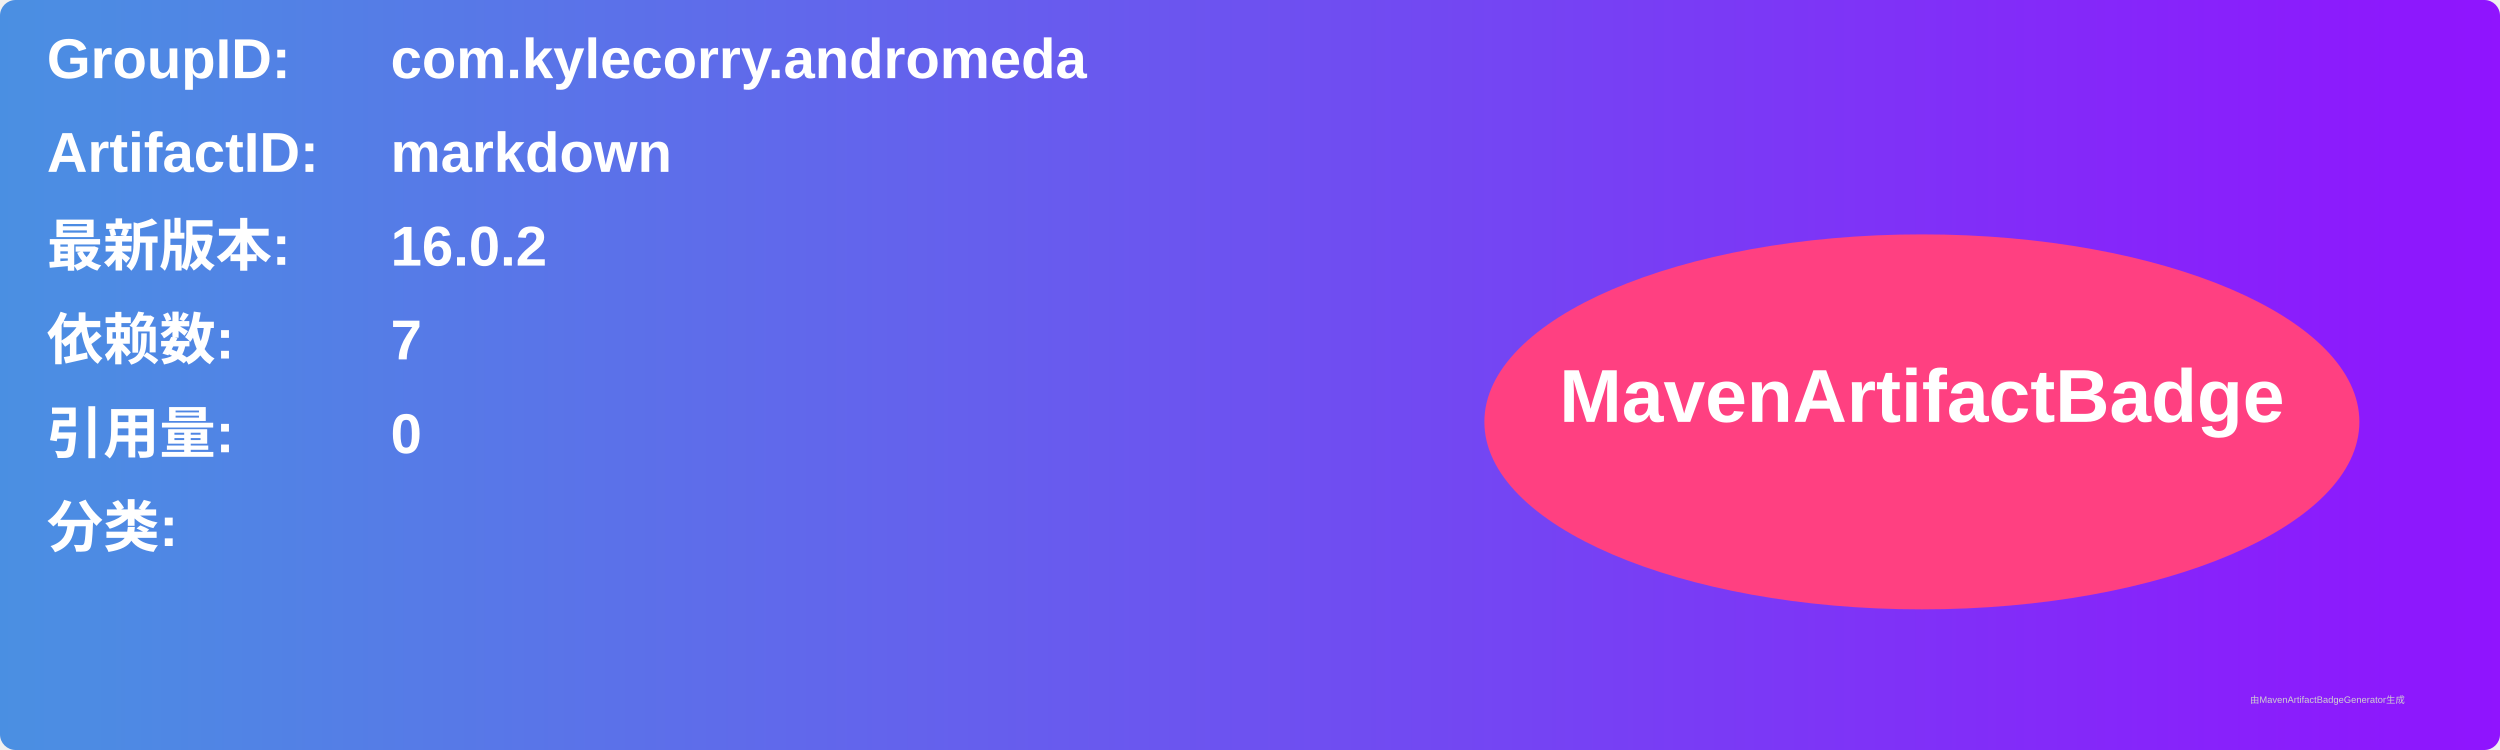
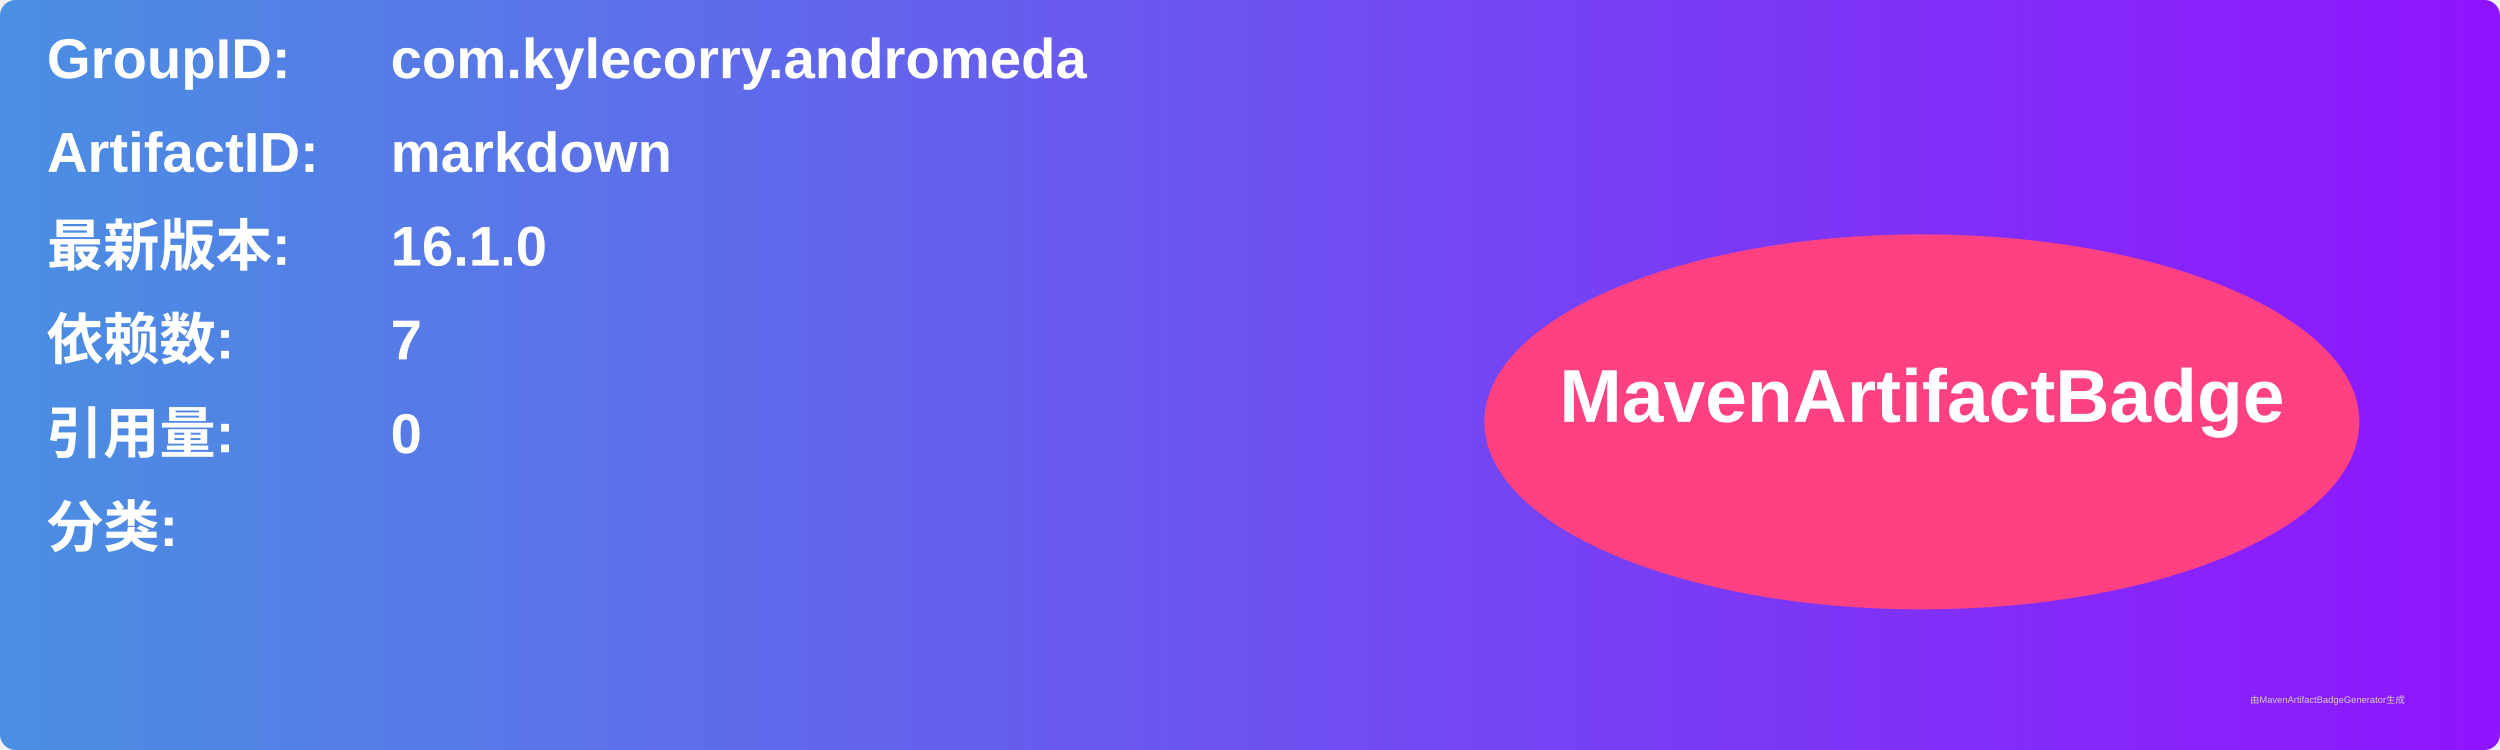
<svg xmlns="http://www.w3.org/2000/svg" width="800" height="240" viewBox="0 0 800 240">
  <linearGradient id="grad" x1="0%" y1="0%" x2="100%" y2="0%">
    <stop offset="0%" stop-color="#4a90e2" />
    <stop offset="100%" stop-color="#9013fe" />
  </linearGradient>
  <rect width="100%" height="100%" rx="5" ry="5" fill="url(#grad)" />
  <g transform="translate(15, 15)">
    <text x="0" y="10" font-family="Arial" font-size="18" fill="white" font-weight="bold" width="260">GroupID:</text>
    <text x="110" y="10" font-family="Arial" font-size="18" fill="white" font-weight="bold" width="460">com.kylecorry.andromeda</text>
    <text x="0" y="40" font-family="Arial" font-size="18" fill="white" font-weight="bold" width="260">ArtifactID:</text>
    <text x="110" y="40" font-family="Arial" font-size="18" fill="white" font-weight="bold" width="460">markdown</text>
    <text x="0" y="70" font-family="Arial" font-size="18" fill="white" font-weight="bold">最新版本:</text>
    <text x="110" y="70" font-family="Arial" font-size="18" fill="white" font-weight="bold">
-       <tspan font-weight="bold">16.0.2</tspan>
+       <tspan font-weight="bold">16.1.0</tspan>
    </text>
    <text x="0" y="100" font-family="Arial" font-size="18" fill="white" font-weight="bold">依赖数: </text>
    <text x="110" y="100" font-family="Arial" font-size="18" fill="white">
      <tspan font-weight="bold">7</tspan>
    </text>
    <text x="0" y="130" font-family="Arial" font-size="18" fill="white" font-weight="bold">引用量: </text>
    <text x="110" y="130" font-family="Arial" font-size="18" fill="white">
      <tspan font-weight="bold">0</tspan>
    </text>
    <text x="0" y="160" font-family="Arial" font-size="18" fill="white" font-weight="bold">分类:</text>
    <text x="10" y="190" font-family="Arial" font-size="10" fill="white">
      <tspan font-weight="bold" />
    </text>
    <ellipse cx="600" cy="120" rx="140" ry="60" fill="#ff4081" />
    <text x="600" y="120" text-anchor="middle" font-family="Arial" font-size="24" fill="white" font-weight="bold">MavenArtifactBadge</text>
  </g>
  <text x="720" y="225" font-family="Arial" font-size="3" fill="#d0d0d0">由MavenArtifactBadgeGenerator生成</text>
</svg>
